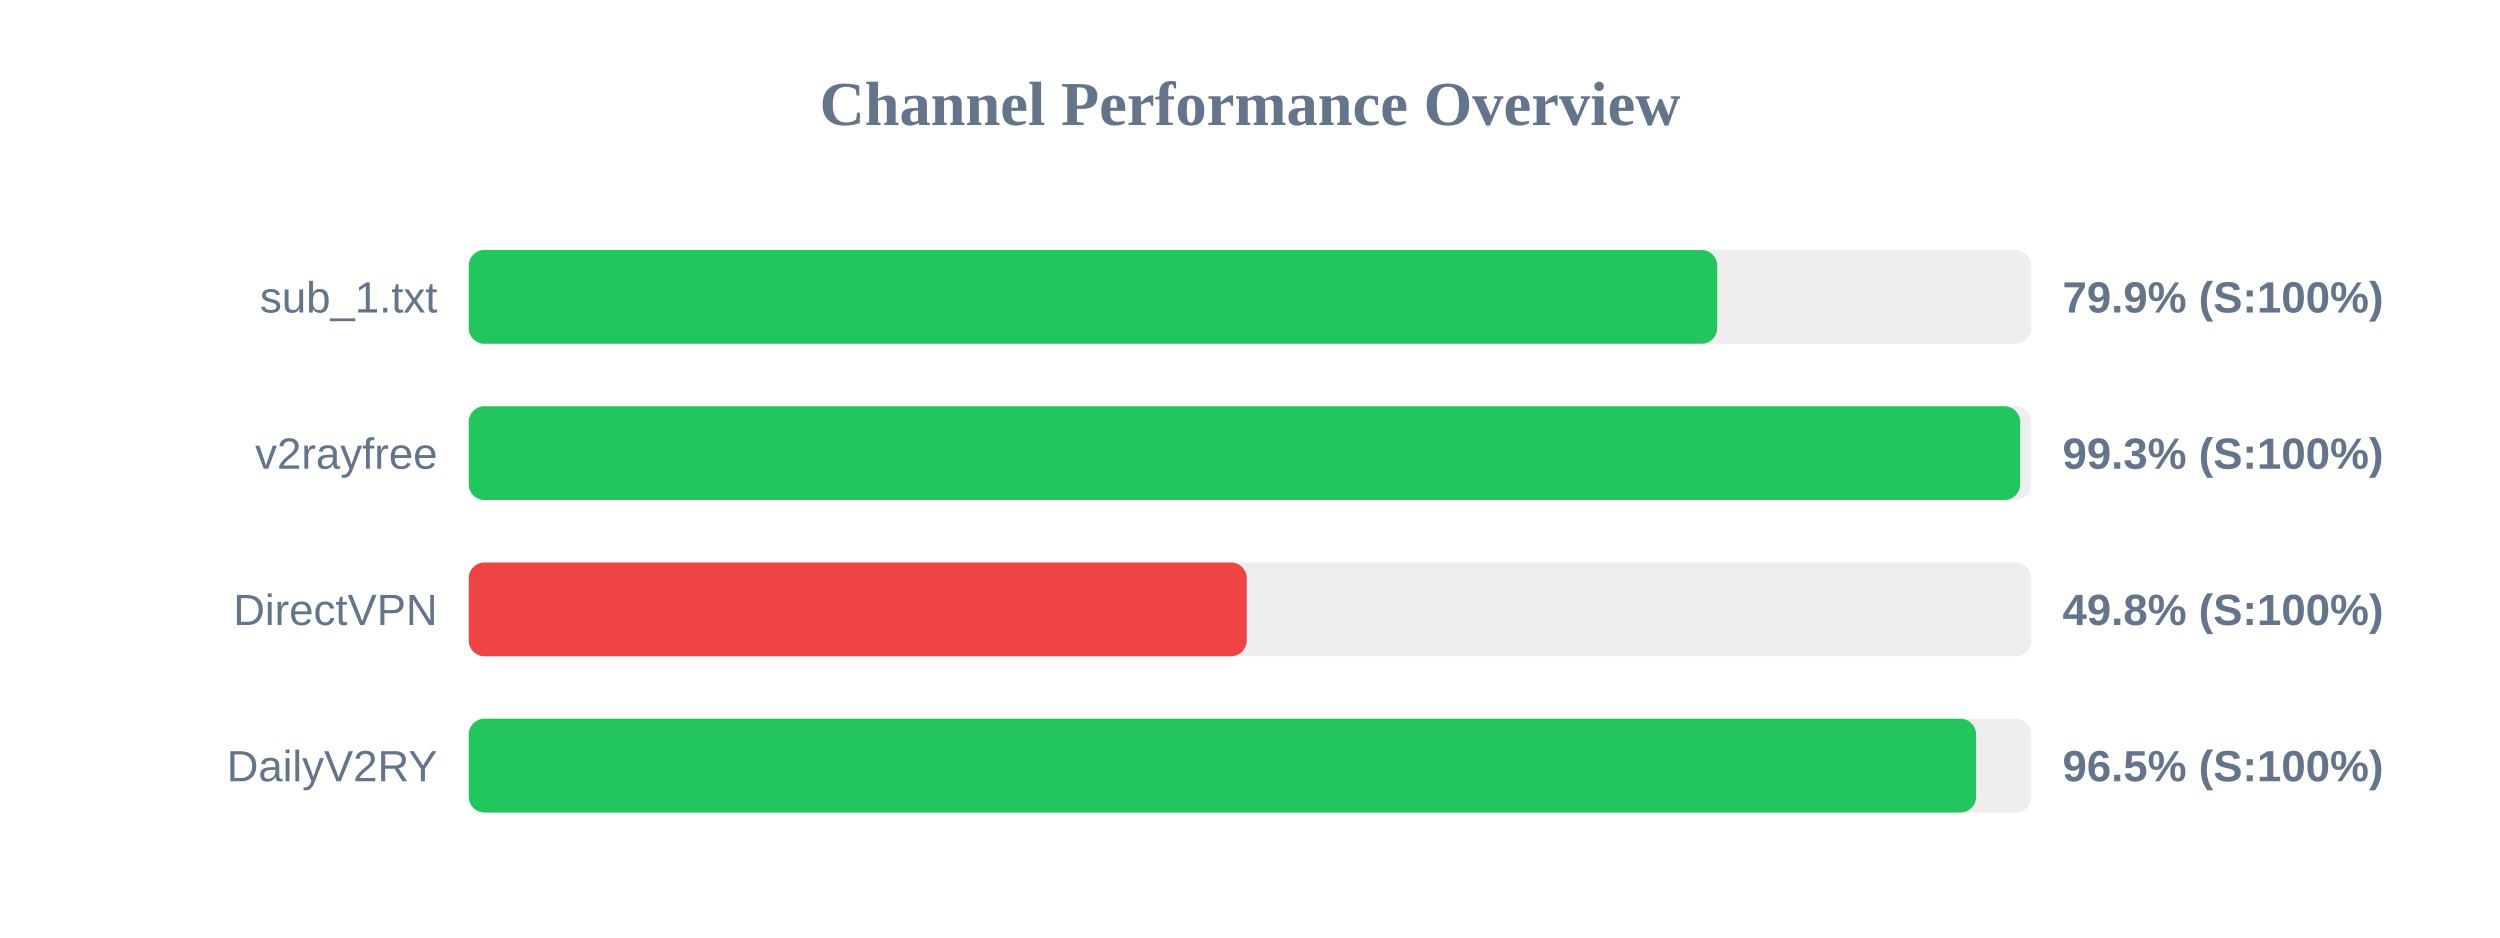
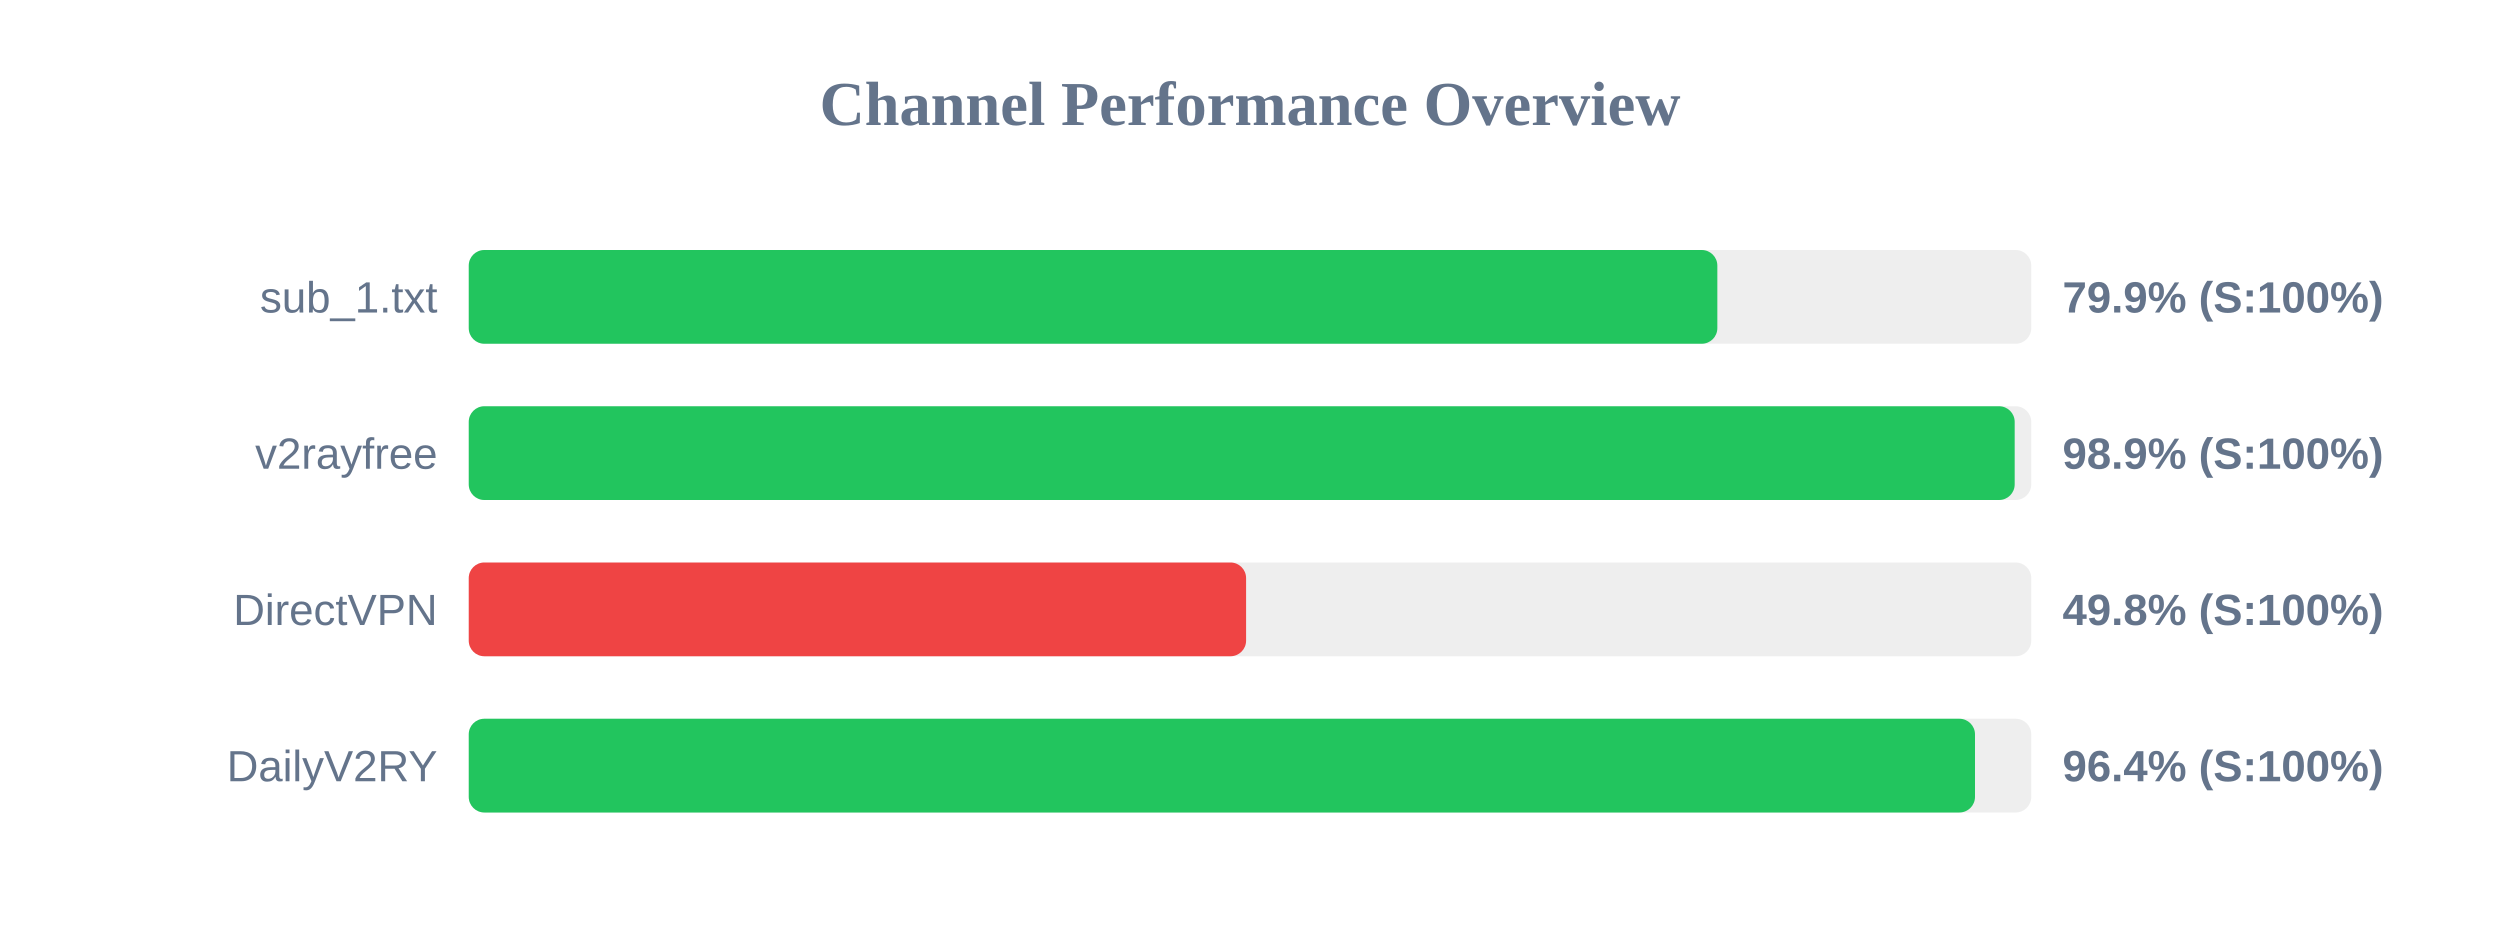
<svg xmlns="http://www.w3.org/2000/svg" width="800" height="300" version="1.1">
  <style>
        .row { font: 14px Arial; fill: #64748b; }
        .score { font: bold 14px Arial; fill: #64748b; }
    </style>
  <text x="400" y="40" text-anchor="middle" font-size="20px" font-weight="bold" fill="#64748b">Channel Performance Overview</text>
  <rect x="150" y="80" width="500" height="30" fill="#eee" rx="5" />
-   <rect x="150" y="80" width="399.5" height="30" fill="#22c55e" rx="5" />
+   <rect x="150" y="80" width="399.55" height="30" fill="#22c55e" rx="5" />
  <text x="140" y="100" text-anchor="end" class="row">sub_1.txt</text>
  <text x="660" y="100" text-anchor="start" class="score">79.9% (S:100%)</text>
  <rect x="150" y="130" width="500" height="30" fill="#eee" rx="5" />
-   <rect x="150" y="130" width="496.45" height="30" fill="#22c55e" rx="5" />
+   <rect x="150" y="130" width="494.7" height="30" fill="#22c55e" rx="5" />
  <text x="140" y="150" text-anchor="end" class="row">v2rayfree</text>
-   <text x="660" y="150" text-anchor="start" class="score">99.3% (S:100%)</text>
+   <text x="660" y="150" text-anchor="start" class="score">98.9% (S:100%)</text>
  <rect x="150" y="180" width="500" height="30" fill="#eee" rx="5" />
-   <rect x="150" y="180" width="248.95" height="30" fill="#ef4444" rx="5" />
+   <rect x="150" y="180" width="248.75" height="30" fill="#ef4444" rx="5" />
  <text x="140" y="200" text-anchor="end" class="row">DirectVPN</text>
  <text x="660" y="200" text-anchor="start" class="score">49.8% (S:100%)</text>
  <rect x="150" y="230" width="500" height="30" fill="#eee" rx="5" />
-   <rect x="150" y="230" width="482.35" height="30" fill="#22c55e" rx="5" />
+   <rect x="150" y="230" width="482.0" height="30" fill="#22c55e" rx="5" />
  <text x="140" y="250" text-anchor="end" class="row">DailyV2RY</text>
-   <text x="660" y="250" text-anchor="start" class="score">96.5% (S:100%)</text>
+   <text x="660" y="250" text-anchor="start" class="score">96.4% (S:100%)</text>
</svg>
